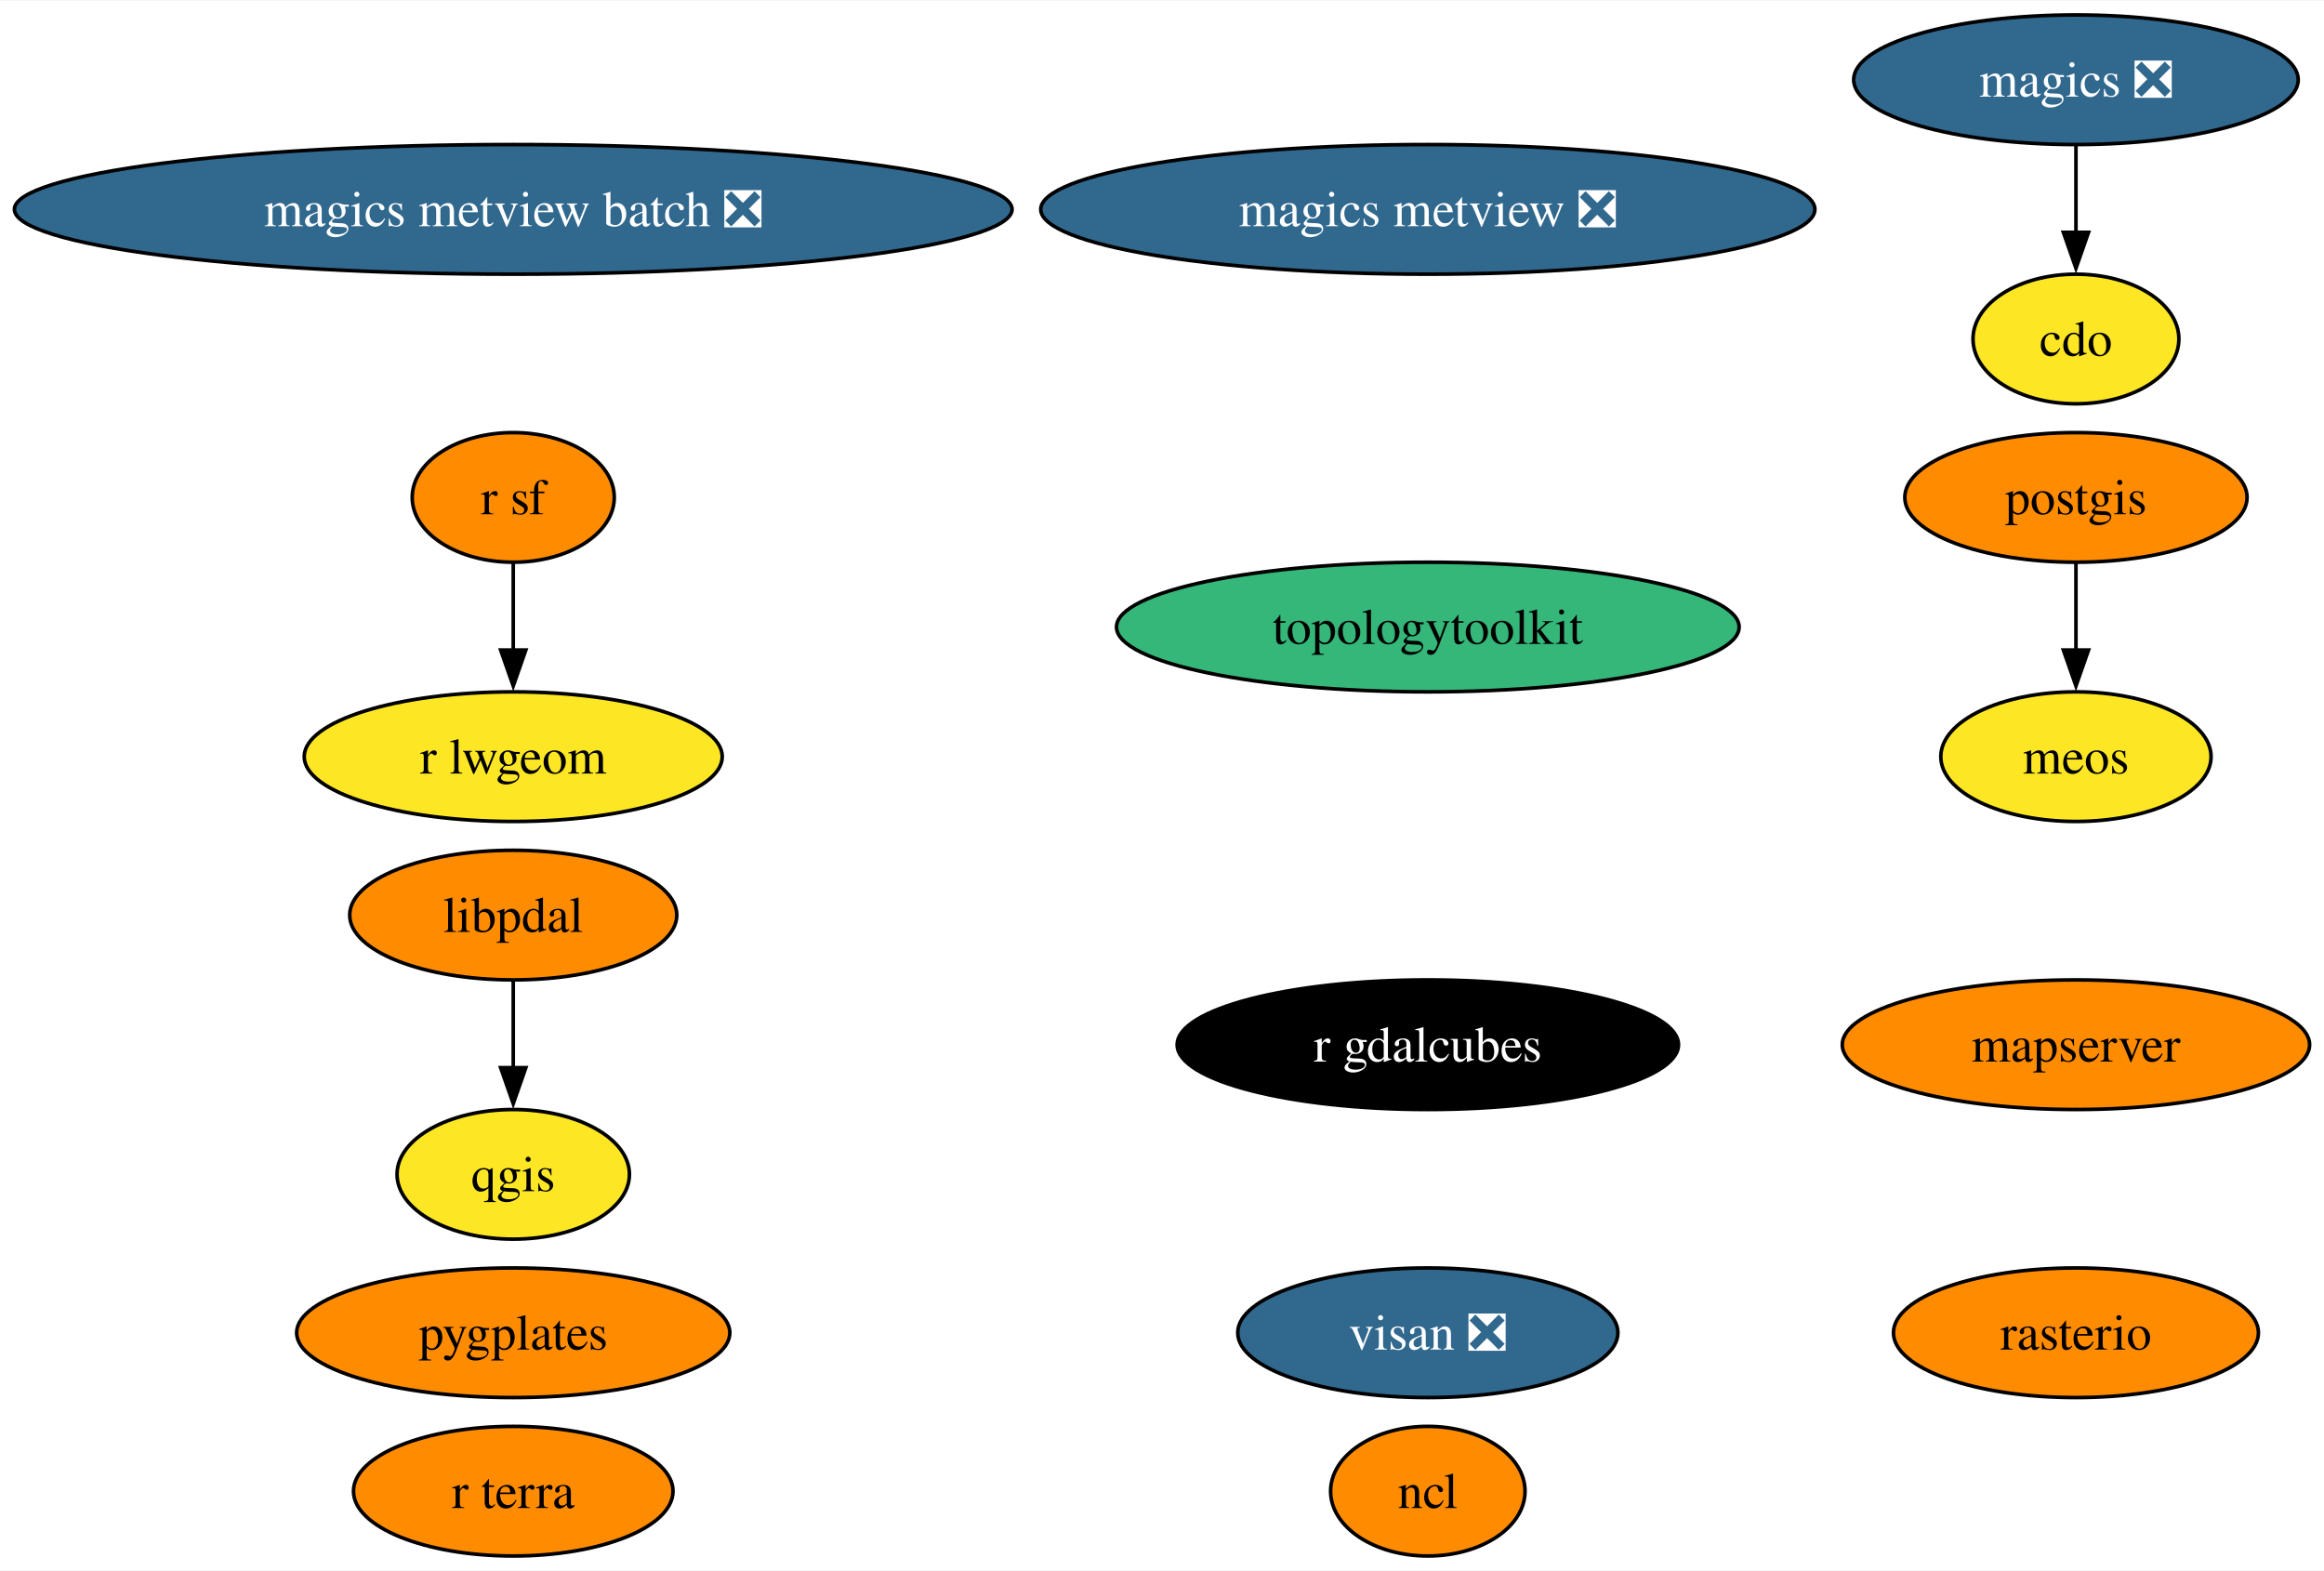
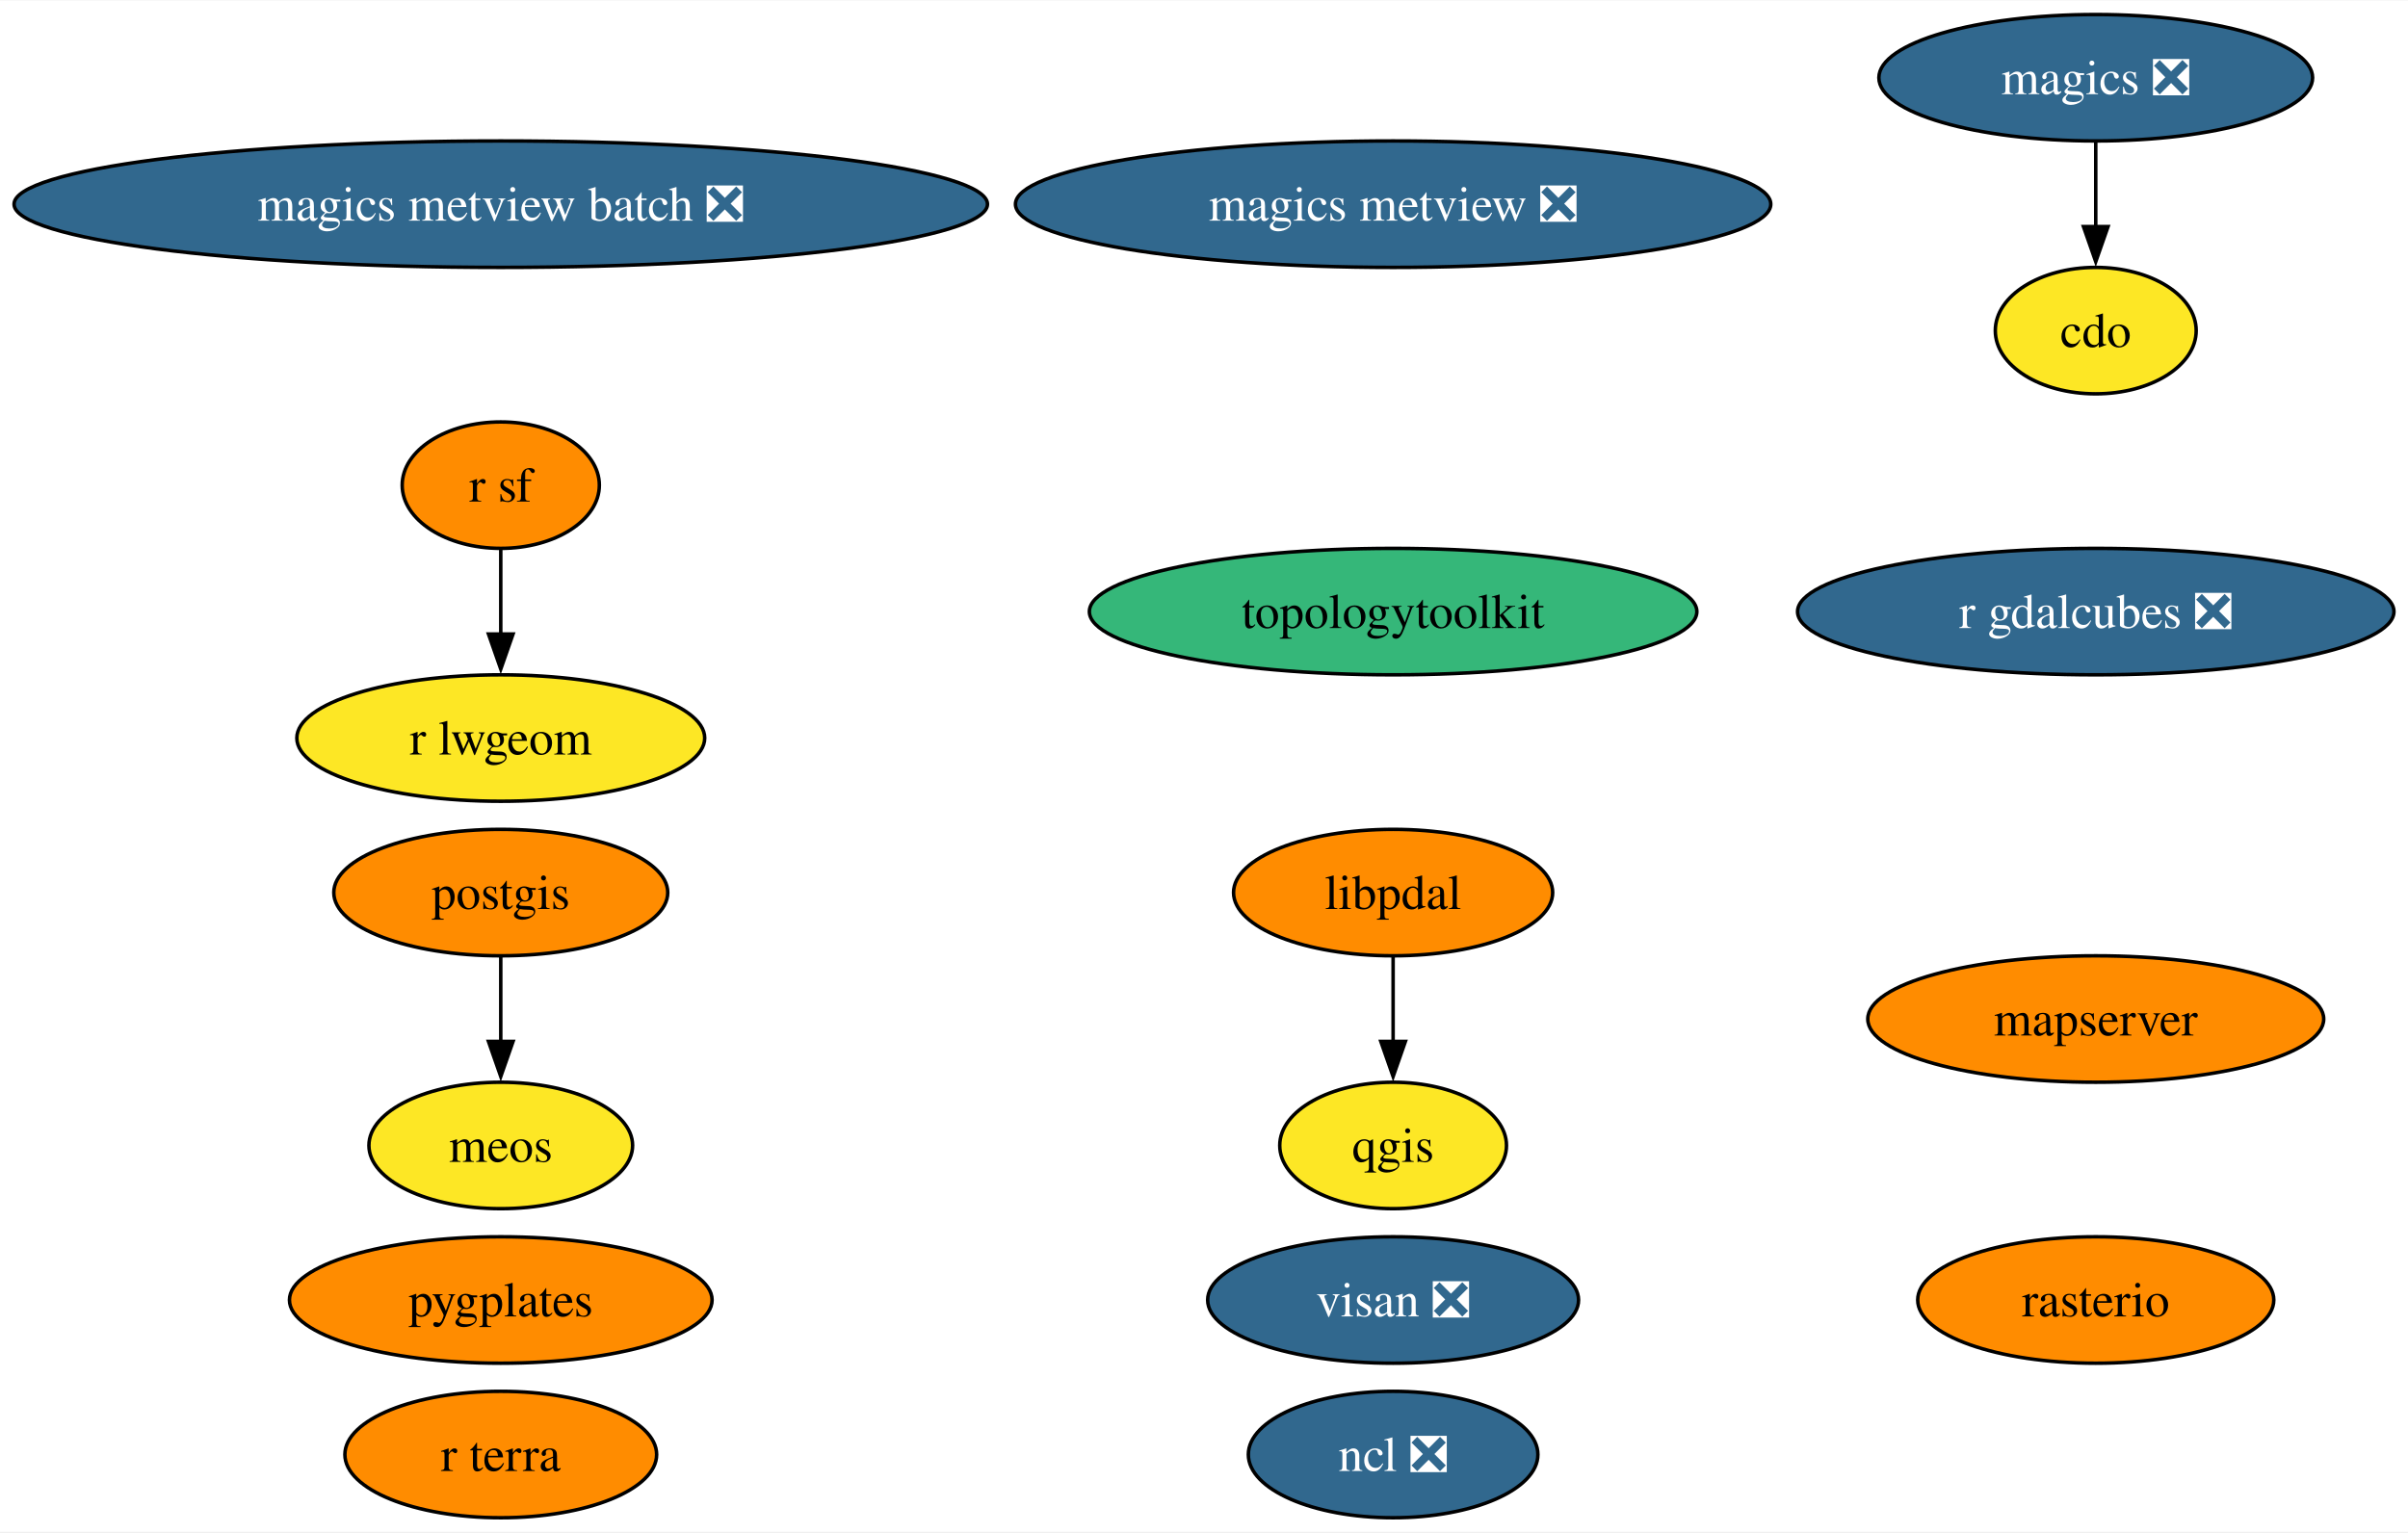
- <svg xmlns="http://www.w3.org/2000/svg" xmlns:xlink="http://www.w3.org/1999/xlink" width="645pt" height="436pt" viewBox="0.00 0.00 645.43 436.00">
+ <svg xmlns="http://www.w3.org/2000/svg" xmlns:xlink="http://www.w3.org/1999/xlink" width="685pt" height="436pt" viewBox="0.00 0.00 685.42 436.00">
  <g id="graph0" class="graph" transform="scale(1 1) rotate(0) translate(4 432)">
-     <polygon fill="white" stroke="none" points="-4,4 -4,-432 641.43,-432 641.43,4 -4,4" />
+     <polygon fill="white" stroke="none" points="-4,4 -4,-432 681.42,-432 681.42,4 -4,4" />
    <g id="node1" class="node">
      <g id="a_node1">
        <a xlink:href="https://github.com/conda-forge/cdo-feedstock" xlink:title="cdo">
-           <ellipse fill="#fde725" stroke="black" cx="572.54" cy="-338" rx="28.59" ry="18" />
-           <text text-anchor="middle" x="572.54" y="-333.32" font-family="Times,serif" font-size="14.00">cdo</text>
+           <ellipse fill="#fde725" stroke="black" cx="592.54" cy="-338" rx="28.59" ry="18" />
+           <text text-anchor="middle" x="592.54" y="-333.32" font-family="Times,serif" font-size="14.00">cdo</text>
        </a>
      </g>
    </g>
    <g id="node2" class="node">
      <g id="a_node2">
        <a xlink:href="https://github.com/conda-forge/magics-feedstock/pull/141" xlink:title="magics ❎">
-           <ellipse fill="#31688e" stroke="black" cx="572.54" cy="-410" rx="61.73" ry="18" />
-           <text text-anchor="middle" x="572.54" y="-405.32" font-family="Times,serif" font-size="14.00" fill="white">magics ❎</text>
+           <ellipse fill="#31688e" stroke="black" cx="592.54" cy="-410" rx="61.73" ry="18" />
+           <text text-anchor="middle" x="592.54" y="-405.32" font-family="Times,serif" font-size="14.00" fill="white">magics ❎</text>
        </a>
      </g>
    </g>
    <g id="edge1" class="edge">
-       <path fill="none" stroke="black" d="M572.54,-391.7C572.54,-384.41 572.54,-375.73 572.54,-367.54" />
-       <polygon fill="black" stroke="black" points="576.04,-367.62 572.54,-357.62 569.04,-367.62 576.04,-367.62" />
+       <path fill="none" stroke="black" d="M592.54,-391.7C592.54,-384.41 592.54,-375.73 592.54,-367.54" />
+       <polygon fill="black" stroke="black" points="596.04,-367.62 592.54,-357.62 589.04,-367.62 596.04,-367.62" />
    </g>
    <g id="node3" class="node">
      <g id="a_node3">
-         <a xlink:href="https://github.com/conda-forge/ncl-feedstock" xlink:title="ncl">
-           <ellipse fill="#ff8c00" stroke="black" cx="392.54" cy="-18" rx="27" ry="18" />
-           <text text-anchor="middle" x="392.54" y="-13.32" font-family="Times,serif" font-size="14.00">ncl</text>
+         <a xlink:href="https://github.com/conda-forge/ncl-feedstock/pull/159" xlink:title="ncl ❎">
+           <ellipse fill="#31688e" stroke="black" cx="392.54" cy="-18" rx="41.21" ry="18" />
+           <text text-anchor="middle" x="392.54" y="-13.32" font-family="Times,serif" font-size="14.00" fill="white">ncl ❎</text>
        </a>
      </g>
    </g>
    <g id="node4" class="node">
      <g id="a_node4">
        <a xlink:href="https://github.com/conda-forge/postgis-feedstock" xlink:title="postgis">
-           <ellipse fill="#ff8c00" stroke="black" cx="572.54" cy="-294" rx="47.53" ry="18" />
-           <text text-anchor="middle" x="572.54" y="-289.32" font-family="Times,serif" font-size="14.00">postgis</text>
+           <ellipse fill="#ff8c00" stroke="black" cx="138.54" cy="-178" rx="47.53" ry="18" />
+           <text text-anchor="middle" x="138.54" y="-173.32" font-family="Times,serif" font-size="14.00">postgis</text>
        </a>
      </g>
    </g>
    <g id="node17" class="node">
      <g id="a_node17">
        <a xlink:href="https://github.com/conda-forge/meos-feedstock" xlink:title="meos">
-           <ellipse fill="#fde725" stroke="black" cx="572.54" cy="-222" rx="37.53" ry="18" />
-           <text text-anchor="middle" x="572.54" y="-217.32" font-family="Times,serif" font-size="14.00">meos</text>
+           <ellipse fill="#fde725" stroke="black" cx="138.54" cy="-106" rx="37.53" ry="18" />
+           <text text-anchor="middle" x="138.54" y="-101.33" font-family="Times,serif" font-size="14.00">meos</text>
        </a>
      </g>
    </g>
    <g id="edge2" class="edge">
-       <path fill="none" stroke="black" d="M572.54,-275.7C572.54,-268.41 572.54,-259.73 572.54,-251.54" />
-       <polygon fill="black" stroke="black" points="576.04,-251.62 572.54,-241.62 569.04,-251.62 576.04,-251.62" />
+       <path fill="none" stroke="black" d="M138.54,-159.7C138.54,-152.41 138.54,-143.73 138.54,-135.54" />
+       <polygon fill="black" stroke="black" points="142.04,-135.62 138.54,-125.62 135.04,-135.62 142.04,-135.62" />
    </g>
    <g id="node5" class="node">
      <g id="a_node5">
        <a xlink:href="https://github.com/conda-forge/qgis-feedstock" xlink:title="qgis">
-           <ellipse fill="#fde725" stroke="black" cx="138.54" cy="-106" rx="32.27" ry="18" />
-           <text text-anchor="middle" x="138.54" y="-101.33" font-family="Times,serif" font-size="14.00">qgis</text>
+           <ellipse fill="#fde725" stroke="black" cx="392.54" cy="-106" rx="32.27" ry="18" />
+           <text text-anchor="middle" x="392.54" y="-101.33" font-family="Times,serif" font-size="14.00">qgis</text>
        </a>
      </g>
    </g>
    <g id="node6" class="node">
      <g id="a_node6">
        <a xlink:href="https://github.com/conda-forge/r-sf-feedstock" xlink:title="r sf">
          <ellipse fill="#ff8c00" stroke="black" cx="138.54" cy="-294" rx="28.06" ry="18" />
          <text text-anchor="middle" x="138.54" y="-289.32" font-family="Times,serif" font-size="14.00">r sf</text>
        </a>
      </g>
    </g>
    <g id="node8" class="node">
      <g id="a_node8">
        <a xlink:href="https://github.com/conda-forge/r-lwgeom-feedstock" xlink:title="r lwgeom">
          <ellipse fill="#fde725" stroke="black" cx="138.54" cy="-222" rx="58.05" ry="18" />
          <text text-anchor="middle" x="138.54" y="-217.32" font-family="Times,serif" font-size="14.00">r lwgeom</text>
        </a>
      </g>
    </g>
    <g id="edge3" class="edge">
      <path fill="none" stroke="black" d="M138.54,-275.7C138.54,-268.41 138.54,-259.73 138.54,-251.54" />
      <polygon fill="black" stroke="black" points="142.04,-251.62 138.54,-241.62 135.04,-251.62 142.04,-251.62" />
    </g>
    <g id="node7" class="node">
      <g id="a_node7">
        <a xlink:href="https://github.com/conda-forge/rasterio-feedstock" xlink:title="rasterio">
-           <ellipse fill="#ff8c00" stroke="black" cx="572.54" cy="-62" rx="50.68" ry="18" />
-           <text text-anchor="middle" x="572.54" y="-57.33" font-family="Times,serif" font-size="14.00">rasterio</text>
+           <ellipse fill="#ff8c00" stroke="black" cx="592.54" cy="-62" rx="50.68" ry="18" />
+           <text text-anchor="middle" x="592.54" y="-57.33" font-family="Times,serif" font-size="14.00">rasterio</text>
        </a>
      </g>
    </g>
    <g id="node9" class="node">
      <g id="a_node9">
        <a xlink:href="https://github.com/conda-forge/topologytoolkit-feedstock" xlink:title="topologytoolkit">
          <ellipse fill="#35b779" stroke="black" cx="392.54" cy="-258" rx="86.46" ry="18" />
          <text text-anchor="middle" x="392.54" y="-253.32" font-family="Times,serif" font-size="14.00">topologytoolkit</text>
        </a>
      </g>
    </g>
    <g id="node10" class="node">
      <g id="a_node10">
        <a xlink:href="https://github.com/conda-forge/magics-metview-feedstock/pull/81" xlink:title="magics metview ❎">
          <ellipse fill="#31688e" stroke="black" cx="392.54" cy="-374" rx="107.5" ry="18" />
          <text text-anchor="middle" x="392.54" y="-369.32" font-family="Times,serif" font-size="14.00" fill="white">magics metview ❎</text>
        </a>
      </g>
    </g>
    <g id="node11" class="node">
      <g id="a_node11">
        <a xlink:href="https://github.com/conda-forge/magics-metview-batch-feedstock/pull/72" xlink:title="magics metview batch ❎">
          <ellipse fill="#31688e" stroke="black" cx="138.54" cy="-374" rx="138.54" ry="18" />
          <text text-anchor="middle" x="138.54" y="-369.32" font-family="Times,serif" font-size="14.00" fill="white">magics metview batch ❎</text>
        </a>
      </g>
    </g>
    <g id="node12" class="node">
      <g id="a_node12">
-         <a xlink:href="https://github.com/conda-forge/r-gdalcubes-feedstock" xlink:title="r gdalcubes">
-           <ellipse fill="#000000" stroke="black" cx="392.54" cy="-142" rx="69.62" ry="18" />
-           <text text-anchor="middle" x="392.54" y="-137.32" font-family="Times,serif" font-size="14.00" fill="white">r gdalcubes</text>
+         <a xlink:href="https://github.com/conda-forge/r-gdalcubes-feedstock/pull/67" xlink:title="r gdalcubes ❎">
+           <ellipse fill="#31688e" stroke="black" cx="592.54" cy="-258" rx="84.88" ry="18" />
+           <text text-anchor="middle" x="592.54" y="-253.32" font-family="Times,serif" font-size="14.00" fill="white">r gdalcubes ❎</text>
        </a>
      </g>
    </g>
    <g id="node13" class="node">
      <g id="a_node13">
        <a xlink:href="https://github.com/conda-forge/r-terra-feedstock" xlink:title="r terra">
          <ellipse fill="#ff8c00" stroke="black" cx="138.54" cy="-18" rx="44.37" ry="18" />
          <text text-anchor="middle" x="138.54" y="-13.32" font-family="Times,serif" font-size="14.00">r terra</text>
        </a>
      </g>
    </g>
    <g id="node14" class="node">
      <g id="a_node14">
        <a xlink:href="https://github.com/conda-forge/visan-feedstock/pull/28" xlink:title="visan ❎">
          <ellipse fill="#31688e" stroke="black" cx="392.54" cy="-62" rx="52.79" ry="18" />
          <text text-anchor="middle" x="392.54" y="-57.33" font-family="Times,serif" font-size="14.00" fill="white">visan ❎</text>
        </a>
      </g>
    </g>
    <g id="node15" class="node">
      <g id="a_node15">
        <a xlink:href="https://github.com/conda-forge/mapserver-feedstock" xlink:title="mapserver">
-           <ellipse fill="#ff8c00" stroke="black" cx="572.54" cy="-142" rx="64.89" ry="18" />
-           <text text-anchor="middle" x="572.54" y="-137.32" font-family="Times,serif" font-size="14.00">mapserver</text>
+           <ellipse fill="#ff8c00" stroke="black" cx="592.54" cy="-142" rx="64.89" ry="18" />
+           <text text-anchor="middle" x="592.54" y="-137.32" font-family="Times,serif" font-size="14.00">mapserver</text>
        </a>
      </g>
    </g>
    <g id="node16" class="node">
      <g id="a_node16">
        <a xlink:href="https://github.com/conda-forge/pygplates-feedstock" xlink:title="pygplates">
          <ellipse fill="#ff8c00" stroke="black" cx="138.54" cy="-62" rx="60.15" ry="18" />
          <text text-anchor="middle" x="138.54" y="-57.33" font-family="Times,serif" font-size="14.00">pygplates</text>
        </a>
      </g>
    </g>
    <g id="node18" class="node">
      <g id="a_node18">
        <a xlink:href="https://github.com/conda-forge/libpdal-feedstock" xlink:title="libpdal">
-           <ellipse fill="#ff8c00" stroke="black" cx="138.54" cy="-178" rx="45.42" ry="18" />
-           <text text-anchor="middle" x="138.54" y="-173.32" font-family="Times,serif" font-size="14.00">libpdal</text>
+           <ellipse fill="#ff8c00" stroke="black" cx="392.54" cy="-178" rx="45.42" ry="18" />
+           <text text-anchor="middle" x="392.54" y="-173.32" font-family="Times,serif" font-size="14.00">libpdal</text>
        </a>
      </g>
    </g>
    <g id="edge4" class="edge">
-       <path fill="none" stroke="black" d="M138.54,-159.7C138.54,-152.41 138.54,-143.73 138.54,-135.54" />
-       <polygon fill="black" stroke="black" points="142.04,-135.62 138.54,-125.62 135.04,-135.62 142.04,-135.62" />
+       <path fill="none" stroke="black" d="M392.54,-159.7C392.54,-152.41 392.54,-143.73 392.54,-135.54" />
+       <polygon fill="black" stroke="black" points="396.04,-135.62 392.54,-125.62 389.04,-135.62 396.04,-135.62" />
    </g>
  </g>
</svg>
